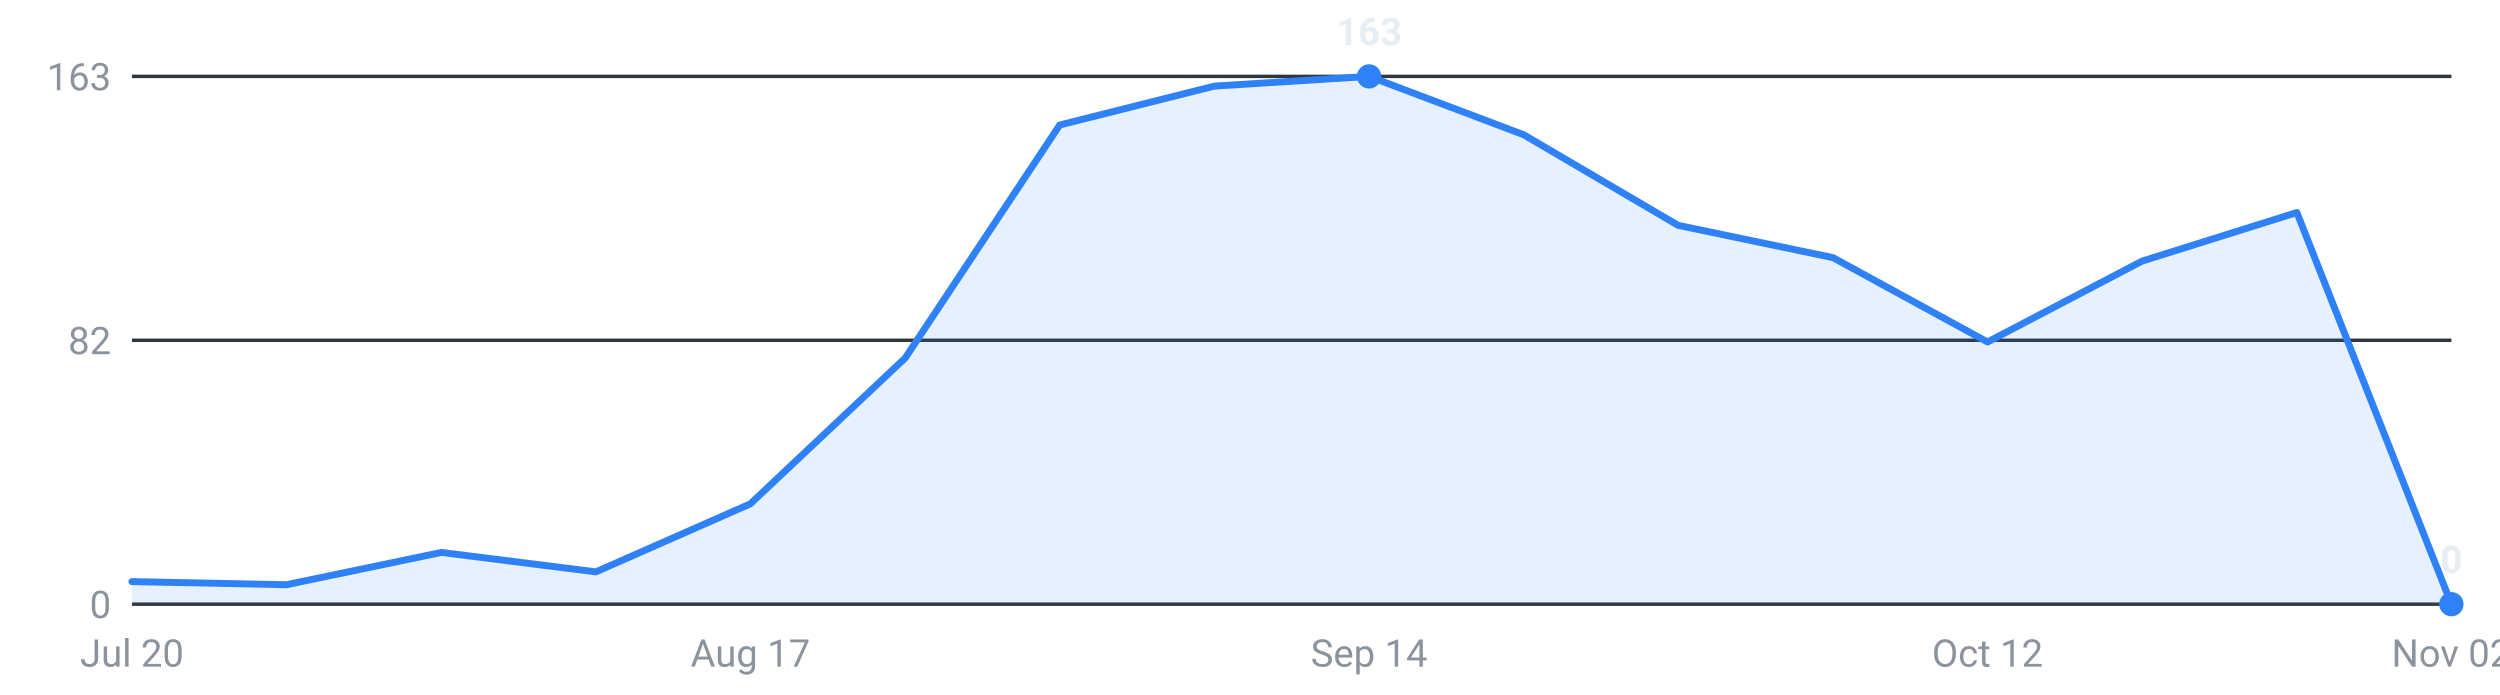
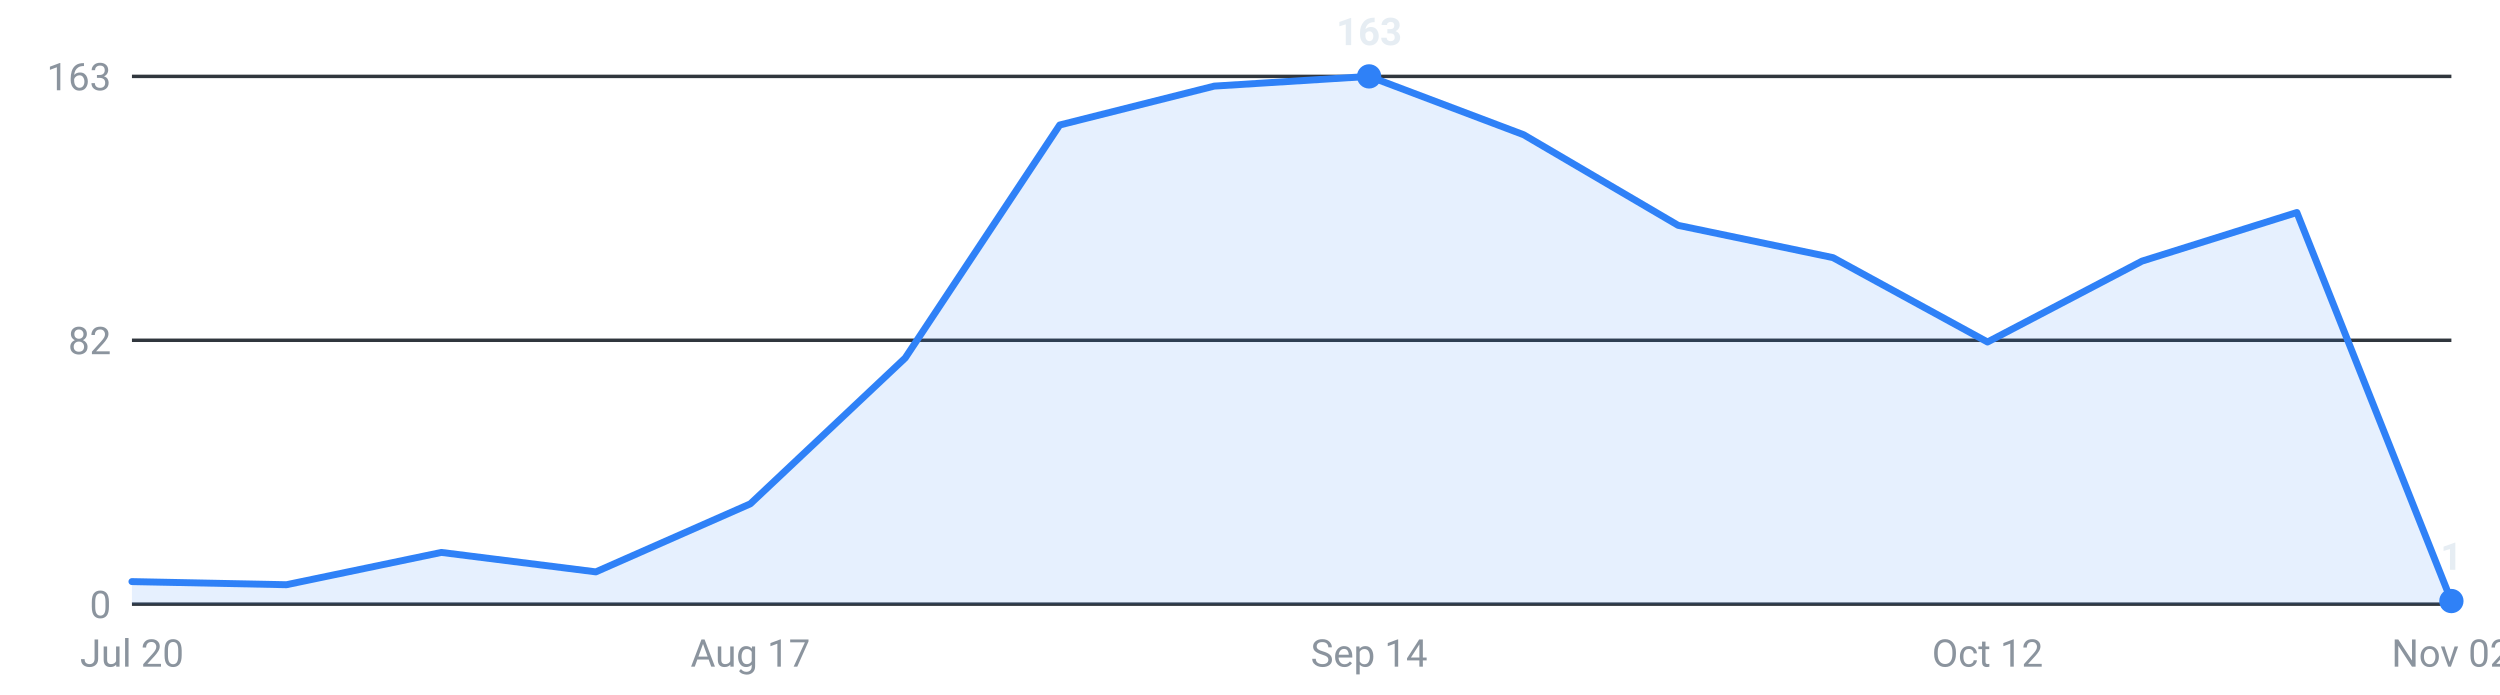
<svg xmlns="http://www.w3.org/2000/svg" viewBox="0 0 720 200" width="720" height="200" role="img" aria-label="Internships posted per week, last 16 weeks">
  <g font-family="-apple-system,Segoe UI,Roboto,sans-serif" font-size="11">
    <line x1="38" y1="174.0" x2="706" y2="174.0" stroke="#30363d" stroke-width="1" />
    <text x="32" y="178.0" text-anchor="end" fill="#8b949e">0</text>
    <line x1="38" y1="98.0" x2="706" y2="98.0" stroke="#30363d" stroke-width="1" />
    <text x="32" y="102.0" text-anchor="end" fill="#8b949e">82</text>
    <line x1="38" y1="22.0" x2="706" y2="22.0" stroke="#30363d" stroke-width="1" />
    <text x="32" y="26.0" text-anchor="end" fill="#8b949e">163</text>
-     <path d="M38.0,174 L38.0,167.5 L82.5,168.4 L127.1,159.1 L171.6,164.7 L216.1,145.1 L260.7,103.1 L305.2,36.0 L349.7,24.8 L394.3,22.0 L438.8,38.8 L483.3,64.9 L527.9,74.2 L572.4,98.5 L616.9,75.2 L661.5,61.2 L706.0,174.0 L706.0,174 Z" fill="#2f81f7" fill-opacity="0.12" />
-     <polyline points="38.0,167.5 82.5,168.4 127.1,159.1 171.6,164.7 216.1,145.1 260.7,103.1 305.2,36.0 349.7,24.8 394.3,22.0 438.8,38.8 483.3,64.9 527.9,74.2 572.4,98.5 616.9,75.2 661.5,61.2 706.0,174.0" fill="none" stroke="#2f81f7" stroke-width="2" stroke-linejoin="round" stroke-linecap="round" />
+     <path d="M38.0,174 L38.0,167.5 L82.5,168.4 L127.1,159.1 L171.6,164.7 L216.1,145.1 L260.7,103.1 L305.2,36.0 L349.7,24.8 L394.3,22.0 L438.8,38.8 L483.3,64.9 L527.9,74.2 L572.4,98.5 L616.9,75.2 L661.5,61.2 L706.0,173.1 L706.0,174 Z" fill="#2f81f7" fill-opacity="0.12" />
+     <polyline points="38.0,167.5 82.5,168.4 127.1,159.1 171.6,164.7 216.1,145.1 260.7,103.1 305.2,36.0 349.7,24.8 394.3,22.0 438.8,38.8 483.3,64.9 527.9,74.2 572.4,98.5 616.9,75.2 661.5,61.2 706.0,173.1" fill="none" stroke="#2f81f7" stroke-width="2" stroke-linejoin="round" stroke-linecap="round" />
    <circle cx="394.3" cy="22.0" r="3.5" fill="#2f81f7" />
    <text x="394.3" y="13.0" text-anchor="middle" fill="#e6edf3" font-weight="600">163</text>
-     <circle cx="706.0" cy="174.0" r="3.5" fill="#2f81f7" />
-     <text x="706.0" y="165.0" text-anchor="middle" fill="#e6edf3" font-weight="600">0</text>
+     <circle cx="706.0" cy="173.1" r="3.5" fill="#2f81f7" />
+     <text x="706.0" y="164.1" text-anchor="middle" fill="#e6edf3" font-weight="600">1</text>
    <text x="38.0" y="192" text-anchor="middle" fill="#8b949e">Jul 20</text>
    <text x="216.1" y="192" text-anchor="middle" fill="#8b949e">Aug 17</text>
    <text x="394.3" y="192" text-anchor="middle" fill="#8b949e">Sep 14</text>
    <text x="572.4" y="192" text-anchor="middle" fill="#8b949e">Oct 12</text>
    <text x="706.0" y="192" text-anchor="middle" fill="#8b949e">Nov 02</text>
  </g>
</svg>
